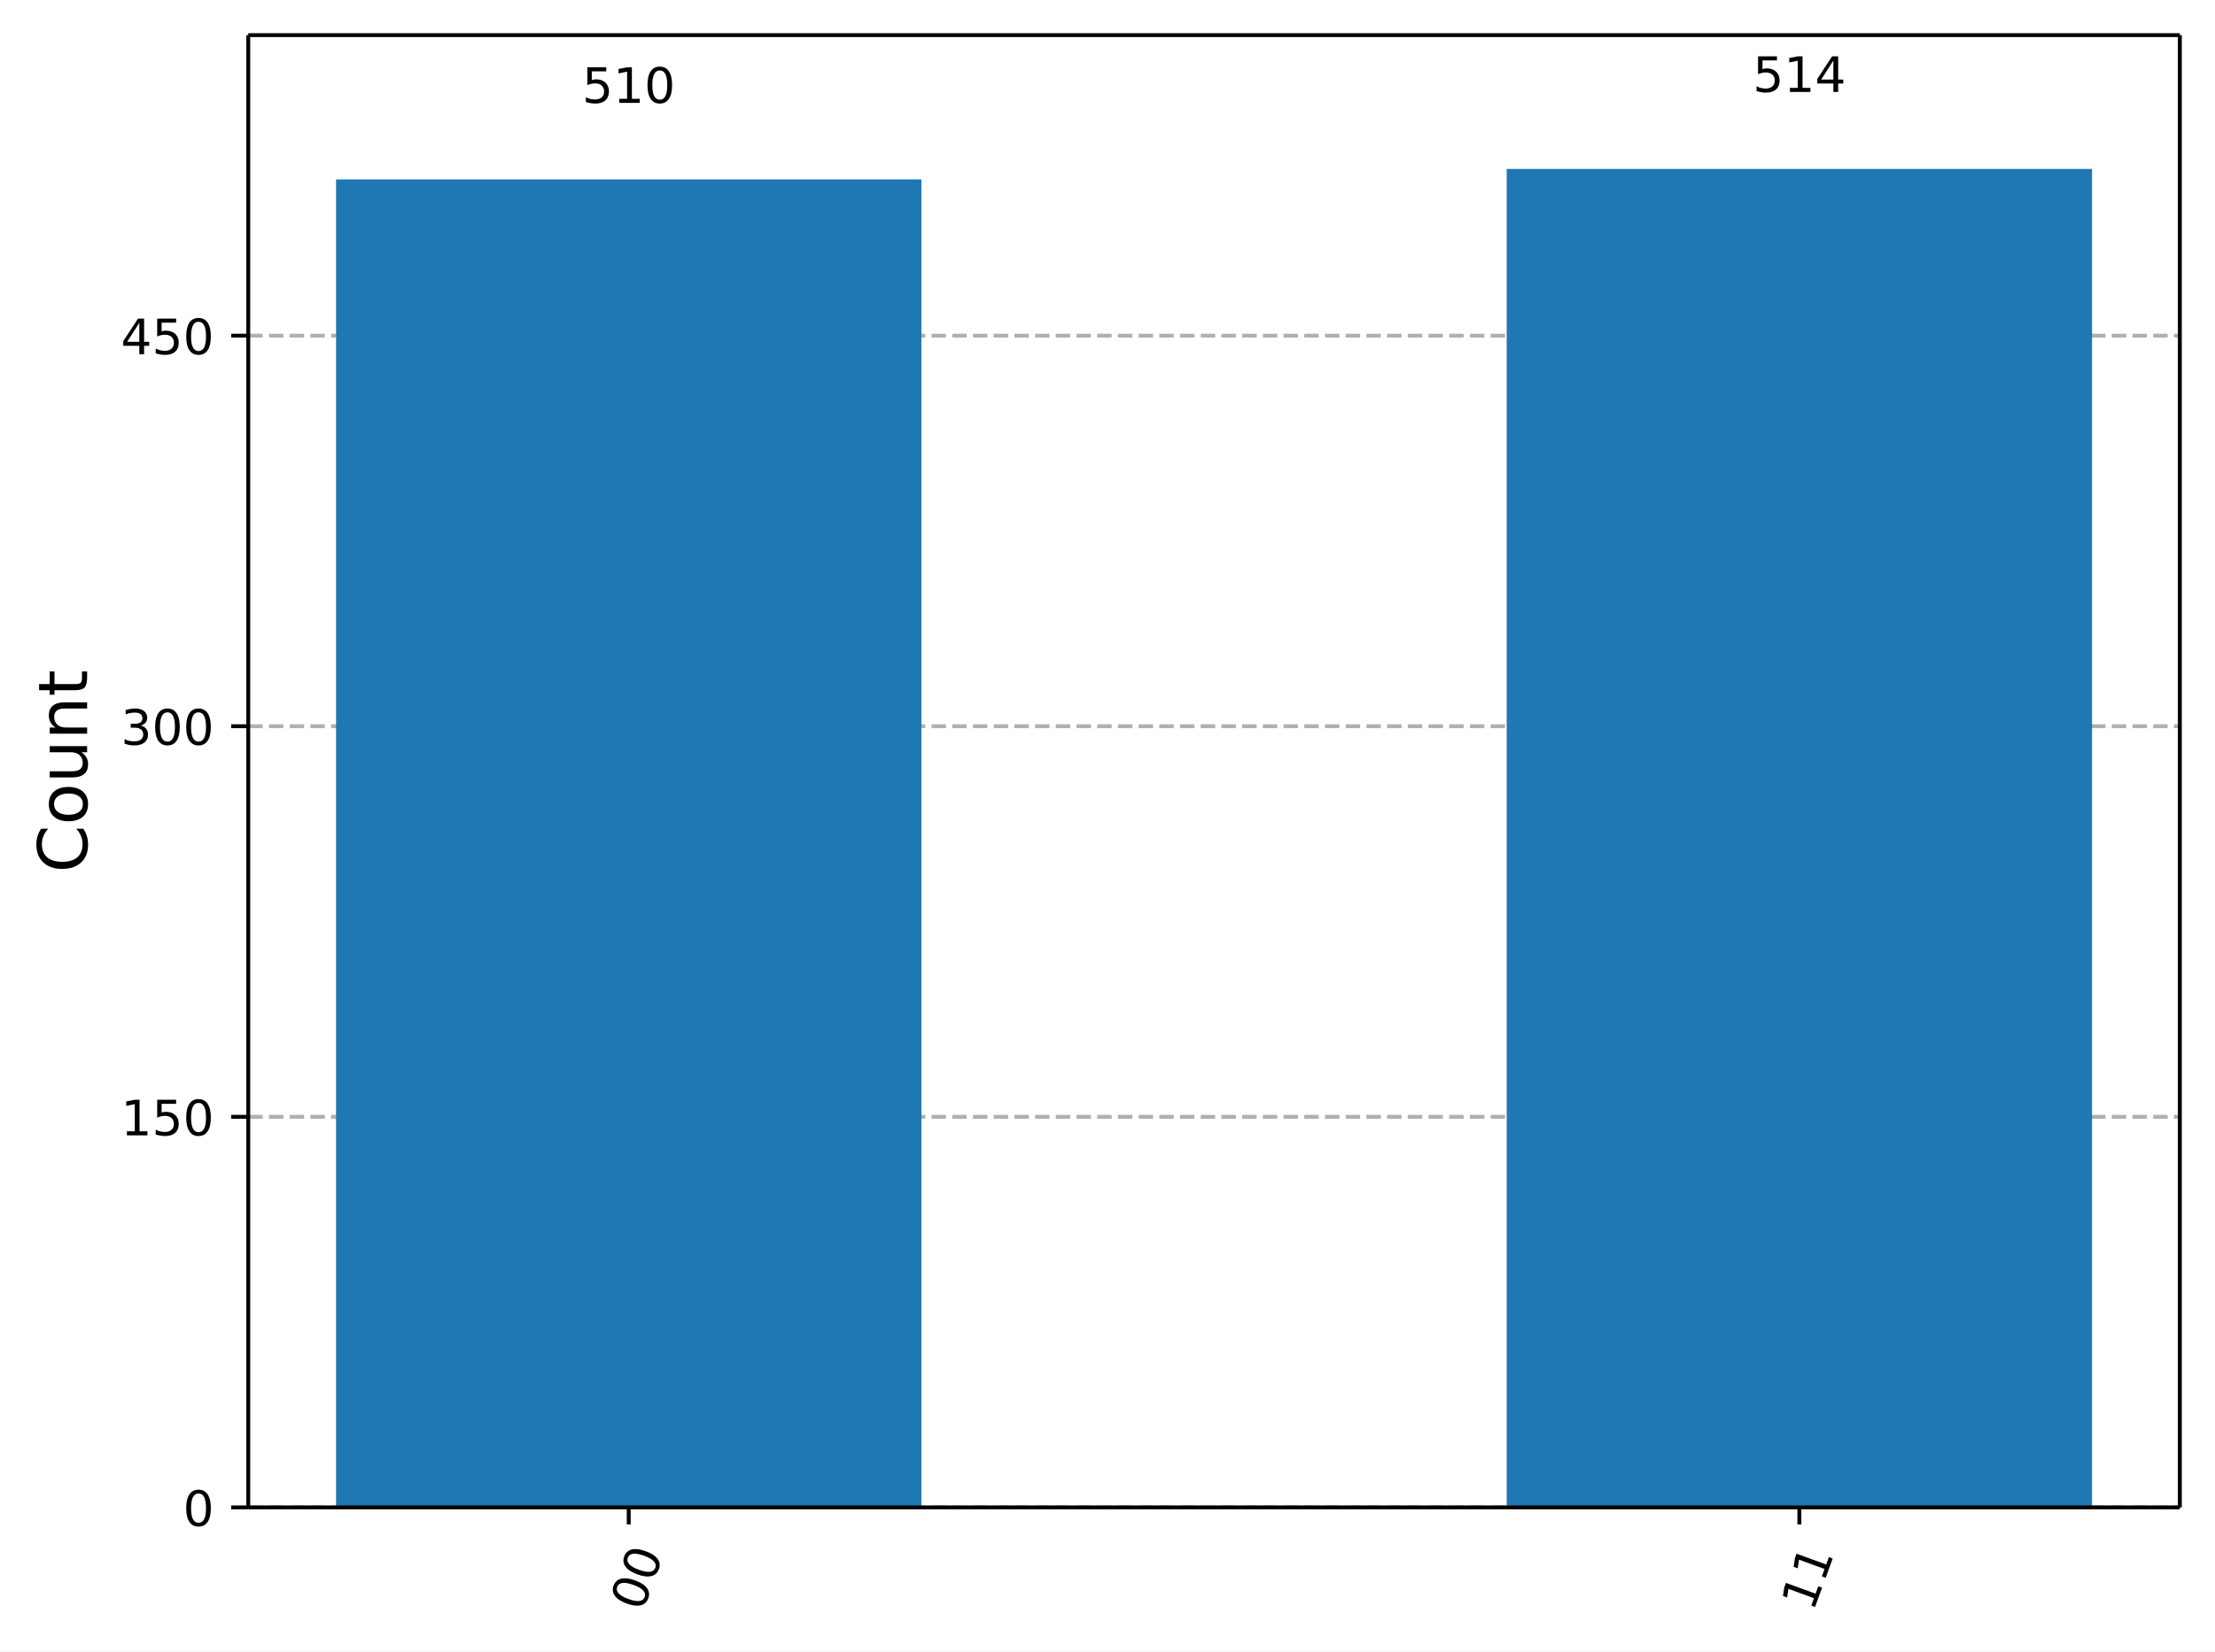
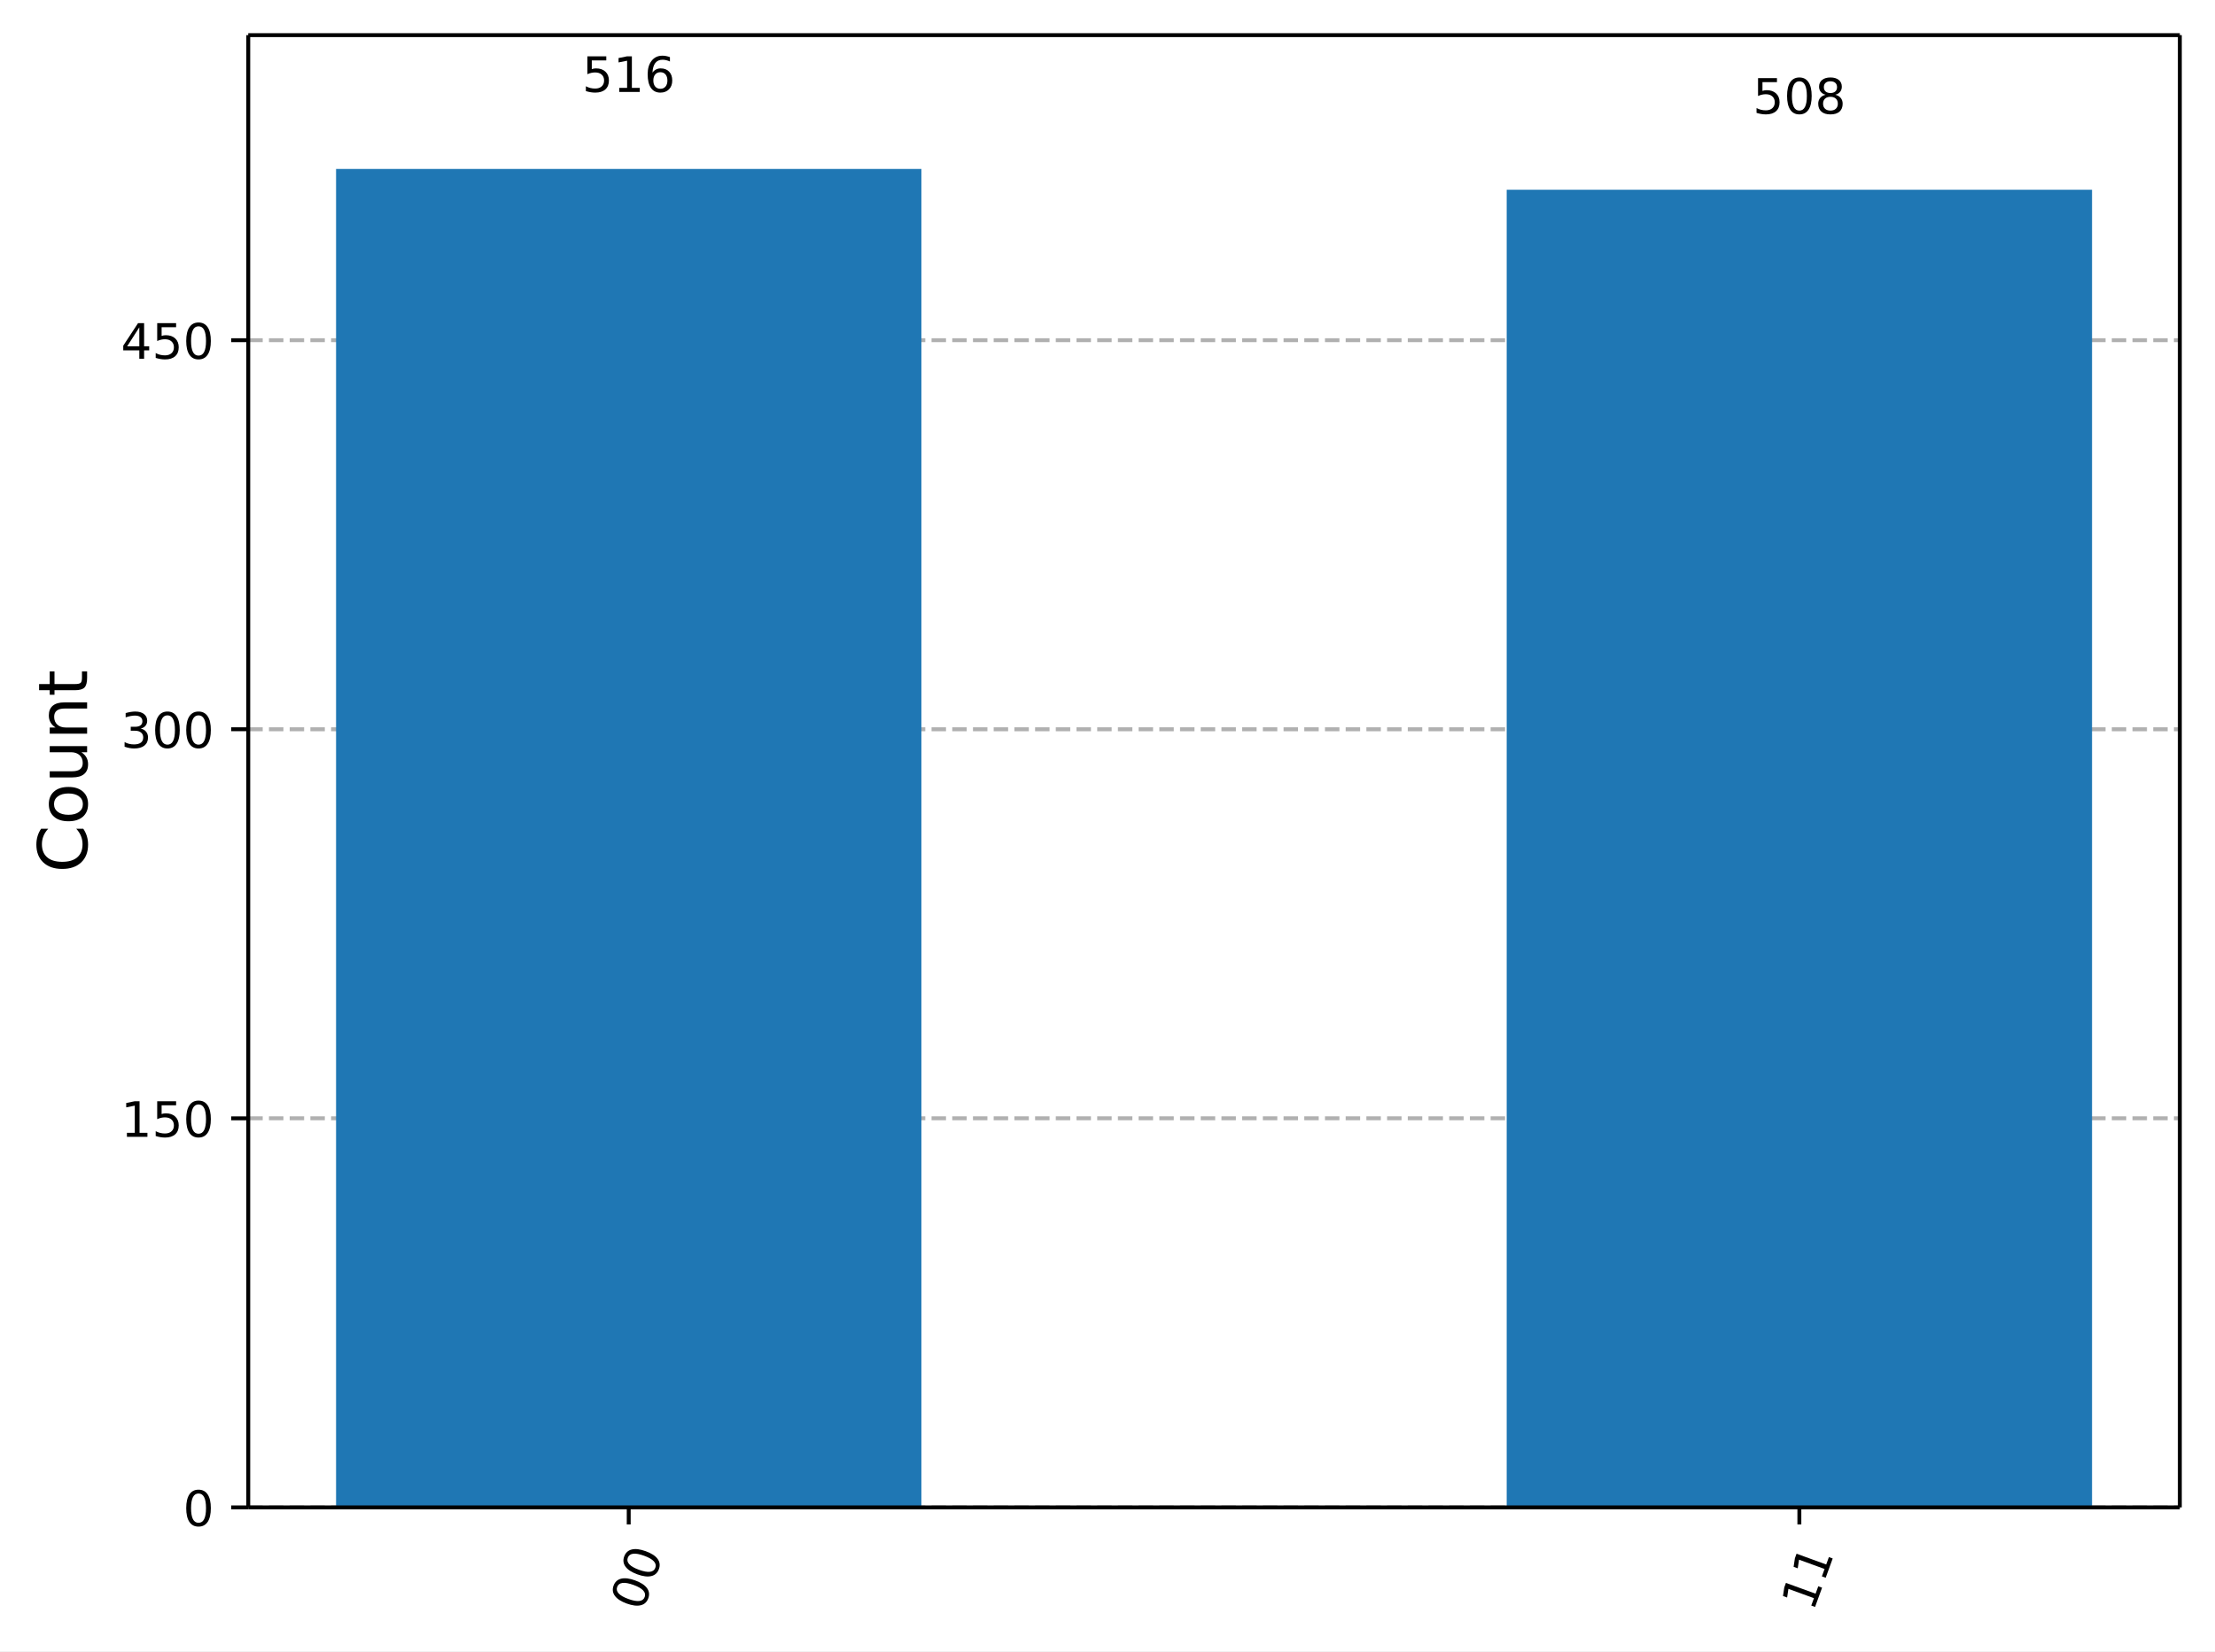
<svg xmlns="http://www.w3.org/2000/svg" xmlns:xlink="http://www.w3.org/1999/xlink" width="453.57pt" height="338.21pt" version="1.1" viewBox="0 0 453.57 338.21">
  <defs>
    <style type="text/css">*{stroke-linejoin: round; stroke-linecap: butt}</style>
  </defs>
  <path d="m0 338.21h453.57v-338.21h-453.57z" fill="#ffffff" />
  <path d="m50.837 308.74h395.53v-301.54h-395.53z" fill="#ffffff" />
  <defs>
    <path id="ce6a8b9ead1" d="m0 0v3.5" stroke="#000000" stroke-width=".8" />
  </defs>
  <use x="128.744" y="308.743" stroke="#000000" stroke-width=".8" xlink:href="#ce6a8b9ead1" />
  <g transform="translate(131.53 330.3) rotate(-70) scale(.1 -.1)">
    <defs>
      <path id="DejaVuSans-30" transform="scale(.015625)" d="m2034 4250q-487 0-733-480-245-479-245-1442 0-959 245-1439 246-480 733-480 491 0 736 480 246 480 246 1439 0 963-246 1442-245 480-736 480zm0 500q785 0 1199-621 414-620 414-1801 0-1178-414-1799-414-620-1199-620-784 0-1198 620-414 621-414 1799 0 1181 414 1801 414 621 1198 621z" />
    </defs>
    <use xlink:href="#DejaVuSans-30" />
    <use transform="translate(63.623)" xlink:href="#DejaVuSans-30" />
  </g>
  <use x="368.459" y="308.743" stroke="#000000" stroke-width=".8" xlink:href="#ce6a8b9ead1" />
  <g transform="translate(371.25 330.3) rotate(-70) scale(.1 -.1)">
    <defs>
      <path id="DejaVuSans-31" transform="scale(.015625)" d="m794 531h1031v3560l-1122-225v575l1116 225h631v-4135h1031v-531h-2687v531z" />
    </defs>
    <use xlink:href="#DejaVuSans-31" />
    <use transform="translate(63.623)" xlink:href="#DejaVuSans-31" />
  </g>
  <path d="m50.837 308.74h395.53" clip-path="url(#8ec61b2ba42)" fill="none" stroke="#b0b0b0" stroke-dasharray="2.96,1.28" stroke-width=".8" />
  <defs>
    <path id="e135dd8bde7" d="m0 0h-3.5" stroke="#000000" stroke-width=".8" />
  </defs>
  <use x="50.837" y="308.743" stroke="#000000" stroke-width=".8" xlink:href="#e135dd8bde7" />
  <g transform="translate(37.474 312.54) scale(.1 -.1)">
    <use xlink:href="#DejaVuSans-30" />
  </g>
-   <path d="m50.837 228.74h395.53" clip-path="url(#8ec61b2ba42)" fill="none" stroke="#b0b0b0" stroke-dasharray="2.96,1.28" stroke-width=".8" />
-   <use x="50.837" y="228.744" stroke="#000000" stroke-width=".8" xlink:href="#e135dd8bde7" />
-   <g transform="translate(24.749 232.54) scale(.1 -.1)">
+   <path d="m50.837 229.05h395.53" clip-path="url(#8ec61b2ba42)" fill="none" stroke="#b0b0b0" stroke-dasharray="2.96,1.28" stroke-width=".8" />
+   <use x="50.837" y="229.054" stroke="#000000" stroke-width=".8" xlink:href="#e135dd8bde7" />
+   <g transform="translate(24.749 232.85) scale(.1 -.1)">
    <defs>
      <path id="DejaVuSans-35" transform="scale(.015625)" d="m691 4666h2478v-532h-1900v-1143q137 47 274 70 138 23 276 23 781 0 1237-428 457-428 457-1159 0-753-469-1171-469-417-1322-417-294 0-599 50-304 50-629 150v635q281-153 581-228t634-75q541 0 856 284 316 284 316 772 0 487-316 771-315 285-856 285-253 0-505-56-251-56-513-175v2344z" />
    </defs>
    <use xlink:href="#DejaVuSans-31" />
    <use transform="translate(63.623)" xlink:href="#DejaVuSans-35" />
    <use transform="translate(127.25)" xlink:href="#DejaVuSans-30" />
  </g>
-   <path d="m50.837 148.75h395.53" clip-path="url(#8ec61b2ba42)" fill="none" stroke="#b0b0b0" stroke-dasharray="2.96,1.28" stroke-width=".8" />
-   <use x="50.837" y="148.745" stroke="#000000" stroke-width=".8" xlink:href="#e135dd8bde7" />
-   <g transform="translate(24.749 152.54) scale(.1 -.1)">
+   <path d="m50.837 149.37h395.53" clip-path="url(#8ec61b2ba42)" fill="none" stroke="#b0b0b0" stroke-dasharray="2.96,1.28" stroke-width=".8" />
+   <use x="50.837" y="149.365" stroke="#000000" stroke-width=".8" xlink:href="#e135dd8bde7" />
+   <g transform="translate(24.749 153.16) scale(.1 -.1)">
    <defs>
      <path id="DejaVuSans-33" transform="scale(.015625)" d="m2597 2516q453-97 707-404 255-306 255-756 0-690-475-1069-475-378-1350-378-293 0-604 58t-642 174v609q262-153 574-231 313-78 654-78 593 0 904 234t311 681q0 413-289 645-289 233-804 233h-544v519h569q465 0 712 186t247 536q0 359-255 551-254 193-729 193-260 0-557-57-297-56-653-174v562q360 100 674 150t592 50q719 0 1137-327 419-326 419-882 0-388-222-655t-631-370z" />
    </defs>
    <use xlink:href="#DejaVuSans-33" />
    <use transform="translate(63.623)" xlink:href="#DejaVuSans-30" />
    <use transform="translate(127.25)" xlink:href="#DejaVuSans-30" />
  </g>
-   <path d="m50.837 68.746h395.53" clip-path="url(#8ec61b2ba42)" fill="none" stroke="#b0b0b0" stroke-dasharray="2.96,1.28" stroke-width=".8" />
-   <use x="50.837" y="68.746" stroke="#000000" stroke-width=".8" xlink:href="#e135dd8bde7" />
-   <g transform="translate(24.749 72.545) scale(.1 -.1)">
+   <path d="m50.837 69.676h395.53" clip-path="url(#8ec61b2ba42)" fill="none" stroke="#b0b0b0" stroke-dasharray="2.96,1.28" stroke-width=".8" />
+   <use x="50.837" y="69.676" stroke="#000000" stroke-width=".8" xlink:href="#e135dd8bde7" />
+   <g transform="translate(24.749 73.475) scale(.1 -.1)">
    <defs>
      <path id="DejaVuSans-34" transform="scale(.015625)" d="m2419 4116-1594-2491h1594v2491zm-166 550h794v-3041h666v-525h-666v-1100h-628v1100h-2106v609l1940 2957z" />
    </defs>
    <use xlink:href="#DejaVuSans-34" />
    <use transform="translate(63.623)" xlink:href="#DejaVuSans-35" />
    <use transform="translate(127.25)" xlink:href="#DejaVuSans-30" />
  </g>
  <g transform="translate(17.838 178.76) rotate(-90) scale(.14 -.14)">
    <defs>
      <path id="DejaVuSans-43" transform="scale(.015625)" d="m4122 4306v-665q-319 297-680 443-361 147-767 147-800 0-1225-489t-425-1414q0-922 425-1411t1225-489q406 0 767 147t680 444v-660q-331-225-702-338-370-112-782-112-1060 0-1670 648-609 649-609 1771 0 1125 609 1773 610 649 1670 649 418 0 788-111 371-111 696-333z" />
      <path id="DejaVuSans-6f" transform="scale(.015625)" d="m1959 3097q-462 0-731-361t-269-989 267-989q268-361 733-361 460 0 728 362 269 363 269 988 0 622-269 986-268 364-728 364zm0 487q750 0 1178-488 429-487 429-1349 0-859-429-1349-428-489-1178-489-753 0-1180 489-426 490-426 1349 0 862 426 1349 427 488 1180 488z" />
      <path id="DejaVuSans-75" transform="scale(.015625)" d="m544 1381v2119h575v-2097q0-497 193-746 194-248 582-248 465 0 735 297 271 297 271 810v1984h575v-3500h-575v538q-209-319-486-474-276-155-642-155-603 0-916 375-312 375-312 1097zm1447 2203z" />
      <path id="DejaVuSans-6e" transform="scale(.015625)" d="m3513 2113v-2113h-575v2094q0 497-194 743-194 247-581 247-466 0-735-297-269-296-269-809v-1978h-578v3500h578v-544q207 316 486 472 280 156 646 156 603 0 912-373 310-373 310-1098z" />
      <path id="DejaVuSans-74" transform="scale(.015625)" d="m1172 4494v-994h1184v-447h-1184v-1900q0-428 117-550t477-122h590v-481h-590q-666 0-919 248-253 249-253 905v1900h-422v447h422v994h578z" />
    </defs>
    <use xlink:href="#DejaVuSans-43" />
    <use transform="translate(69.824)" xlink:href="#DejaVuSans-6f" />
    <use transform="translate(131.01)" xlink:href="#DejaVuSans-75" />
    <use transform="translate(194.38)" xlink:href="#DejaVuSans-6e" />
    <use transform="translate(257.76)" xlink:href="#DejaVuSans-74" />
  </g>
-   <path d="m68.816 308.74h119.86v-272h-119.86z" clip-path="url(#8ec61b2ba42)" fill="#1f77b4" />
-   <path d="m308.53 308.74h119.86v-274.13h-119.86z" clip-path="url(#8ec61b2ba42)" fill="#1f77b4" />
+   <path d="m68.816 308.74h119.86v-274.13h-119.86z" clip-path="url(#8ec61b2ba42)" fill="#1f77b4" />
+   <path d="m308.53 308.74h119.86v-269.88h-119.86z" clip-path="url(#8ec61b2ba42)" fill="#1f77b4" />
  <path d="m50.837 308.74v-301.54" fill="none" stroke="#000000" stroke-linecap="square" stroke-width=".8" />
  <path d="m446.37 308.74v-301.54" fill="none" stroke="#000000" stroke-linecap="square" stroke-width=".8" />
  <path d="m50.837 308.74h395.53" fill="none" stroke="#000000" stroke-linecap="square" stroke-width=".8" />
  <path d="m50.837 7.2h395.53" fill="none" stroke="#000000" stroke-linecap="square" stroke-width=".8" />
-   <g transform="translate(119.2 21.067) scale(.1 -.1)">
+   <g transform="translate(119.2 18.827) scale(.1 -.1)">
+     <defs>
+       <path id="DejaVuSans-36" transform="scale(.015625)" d="m2113 2584q-425 0-674-291-248-290-248-796 0-503 248-796 249-292 674-292t673 292q248 293 248 796 0 506-248 796-248 291-673 291zm1253 1979v-575q-238 112-480 171-242 60-480 60-625 0-955-422-329-422-376-1275 184 272 462 417 279 145 613 145 703 0 1111-427 408-426 408-1160 0-719-425-1154-425-434-1131-434-810 0-1238 620-428 621-428 1799 0 1106 525 1764t1409 658q238 0 480-47t505-140z" />
+     </defs>
    <use xlink:href="#DejaVuSans-35" />
    <use transform="translate(63.623)" xlink:href="#DejaVuSans-31" />
-     <use transform="translate(127.25)" xlink:href="#DejaVuSans-30" />
+     <use transform="translate(127.25)" xlink:href="#DejaVuSans-36" />
  </g>
-   <g transform="translate(358.92 18.827) scale(.1 -.1)">
+   <g transform="translate(358.92 23.289) scale(.1 -.1)">
+     <defs>
+       <path id="DejaVuSans-38" transform="scale(.015625)" d="m2034 2216q-450 0-708-241-257-241-257-662 0-422 257-663 258-241 708-241t709 242q260 243 260 662 0 421-258 662-257 241-711 241zm-631 268q-406 100-633 378-226 279-226 679 0 559 398 884 399 325 1092 325 697 0 1094-325t397-884q0-400-227-679-226-278-629-378 456-106 710-416 255-309 255-755 0-679-414-1042-414-362-1186-362-771 0-1186 362-414 363-414 1042 0 446 256 755 257 310 713 416zm-231 997q0-362 226-565 227-203 636-203 407 0 636 203 230 203 230 565 0 363-230 566-229 203-636 203-409 0-636-203-226-203-226-566z" />
+     </defs>
    <use xlink:href="#DejaVuSans-35" />
-     <use transform="translate(63.623)" xlink:href="#DejaVuSans-31" />
-     <use transform="translate(127.25)" xlink:href="#DejaVuSans-34" />
+     <use transform="translate(63.623)" xlink:href="#DejaVuSans-30" />
+     <use transform="translate(127.25)" xlink:href="#DejaVuSans-38" />
  </g>
  <defs>
    <clipPath id="8ec61b2ba42">
      <rect x="50.837" y="7.2" width="395.53" height="301.54" />
    </clipPath>
  </defs>
</svg>
